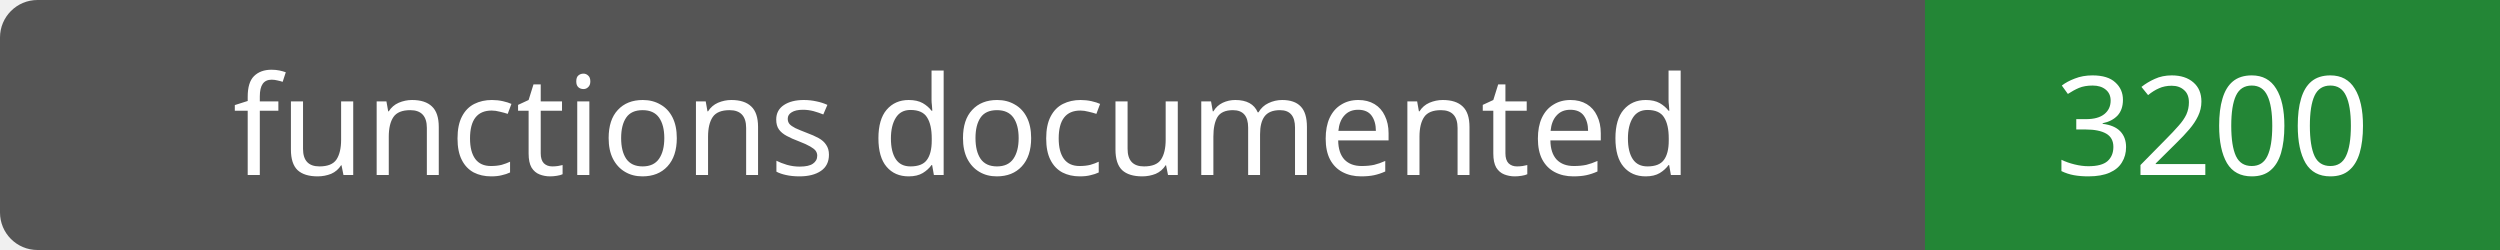
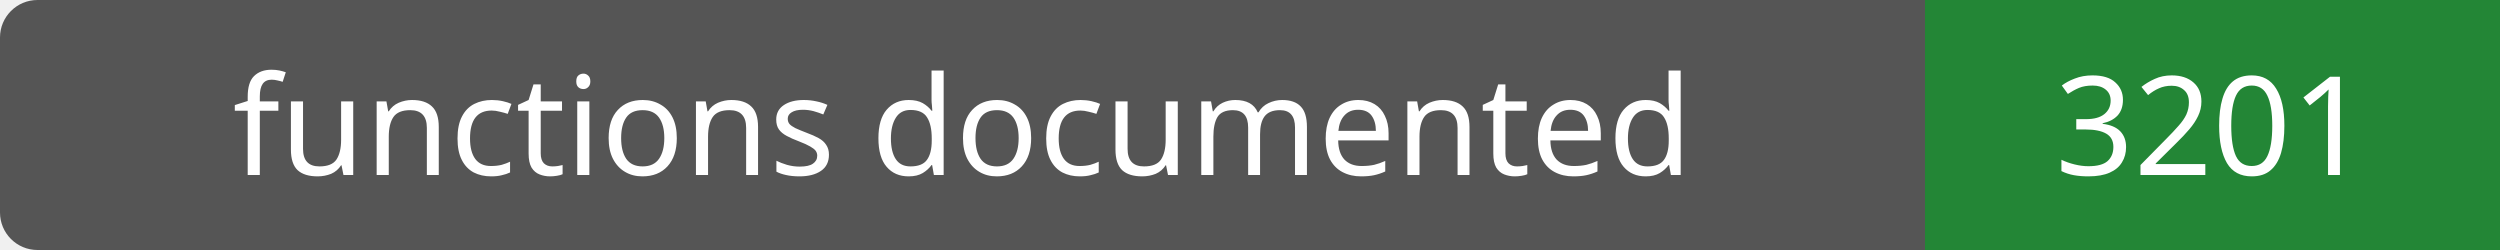
- <svg xmlns="http://www.w3.org/2000/svg" width="200" height="20" role="img" aria-label="functions documented: 3200">
+ <svg xmlns="http://www.w3.org/2000/svg" width="200" height="20" role="img" aria-label="functions documented: 3201">
  <rect width="200" height="20" rx="3" fill="#555" />
  <path fill="#238636" d="M154 0h46v20H154z" />
  <g fill="#fff" text-anchor="middle" font-family="Verdana,sans-serif" font-size="11">
    <text x="77.0" y="14">functions documented</text>
-     <text x="177.0" y="14">3200</text>
+     <text x="177.0" y="14">3201</text>
  </g>
</svg>
